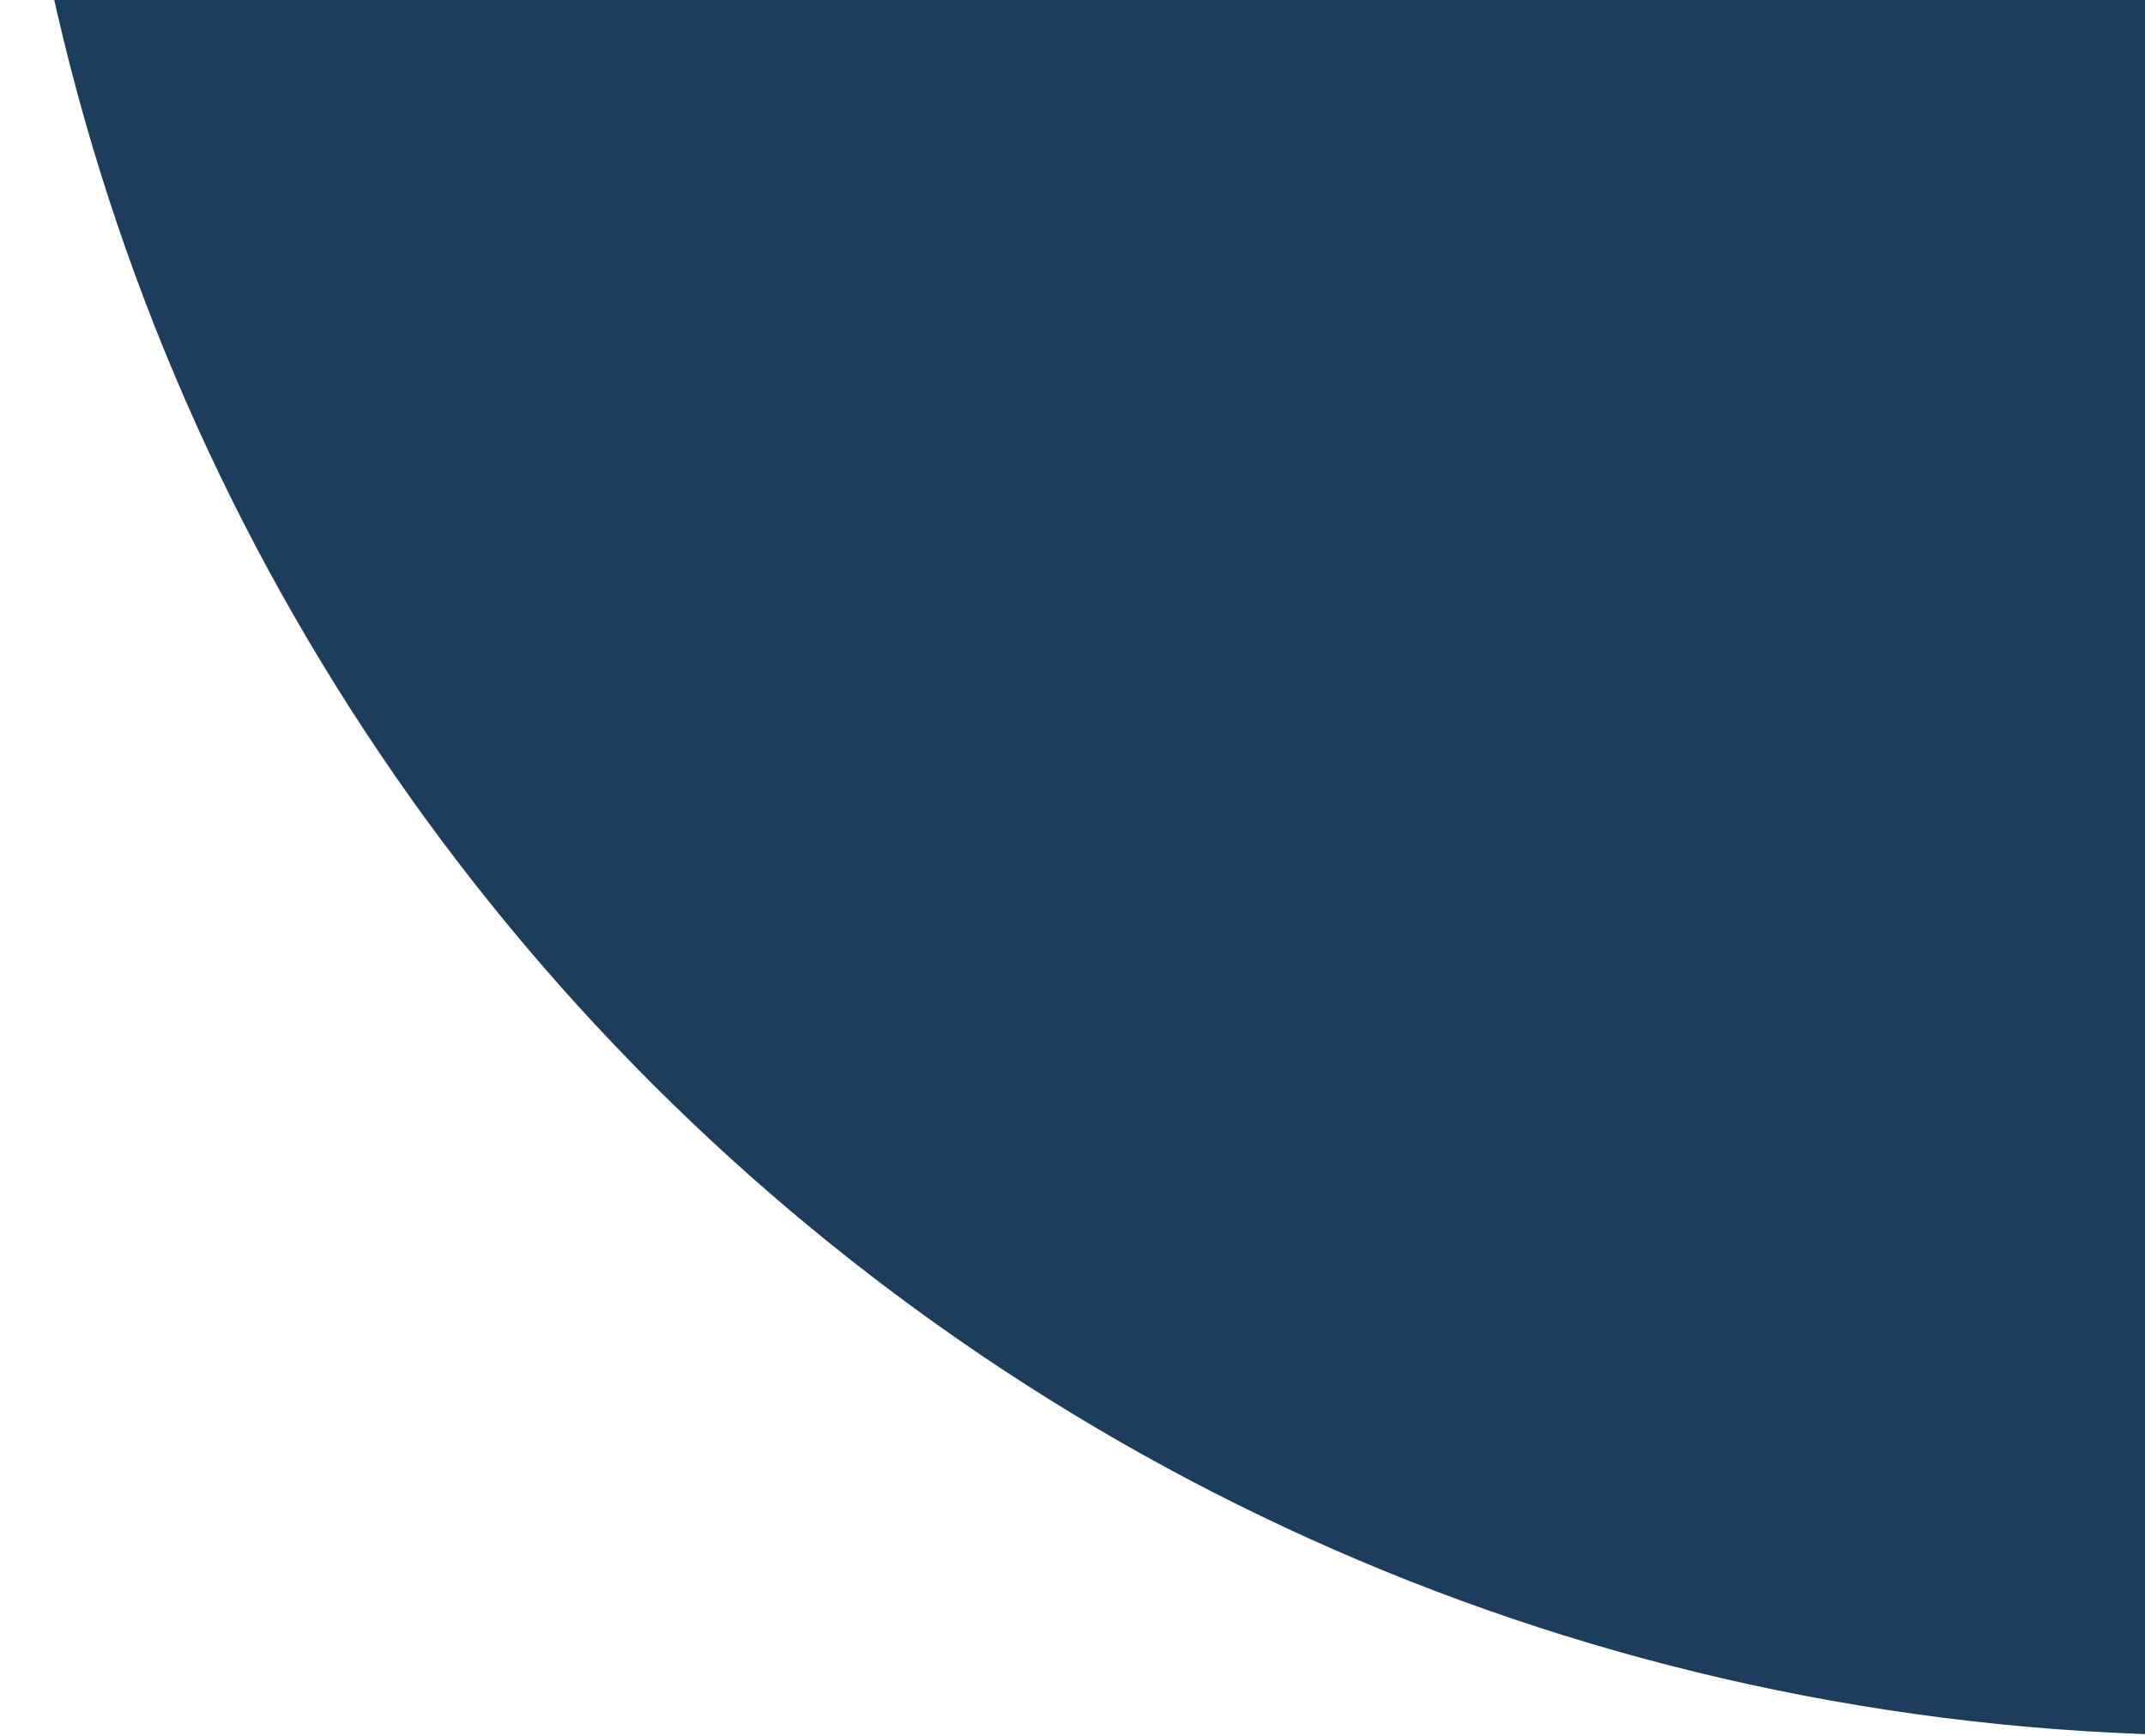
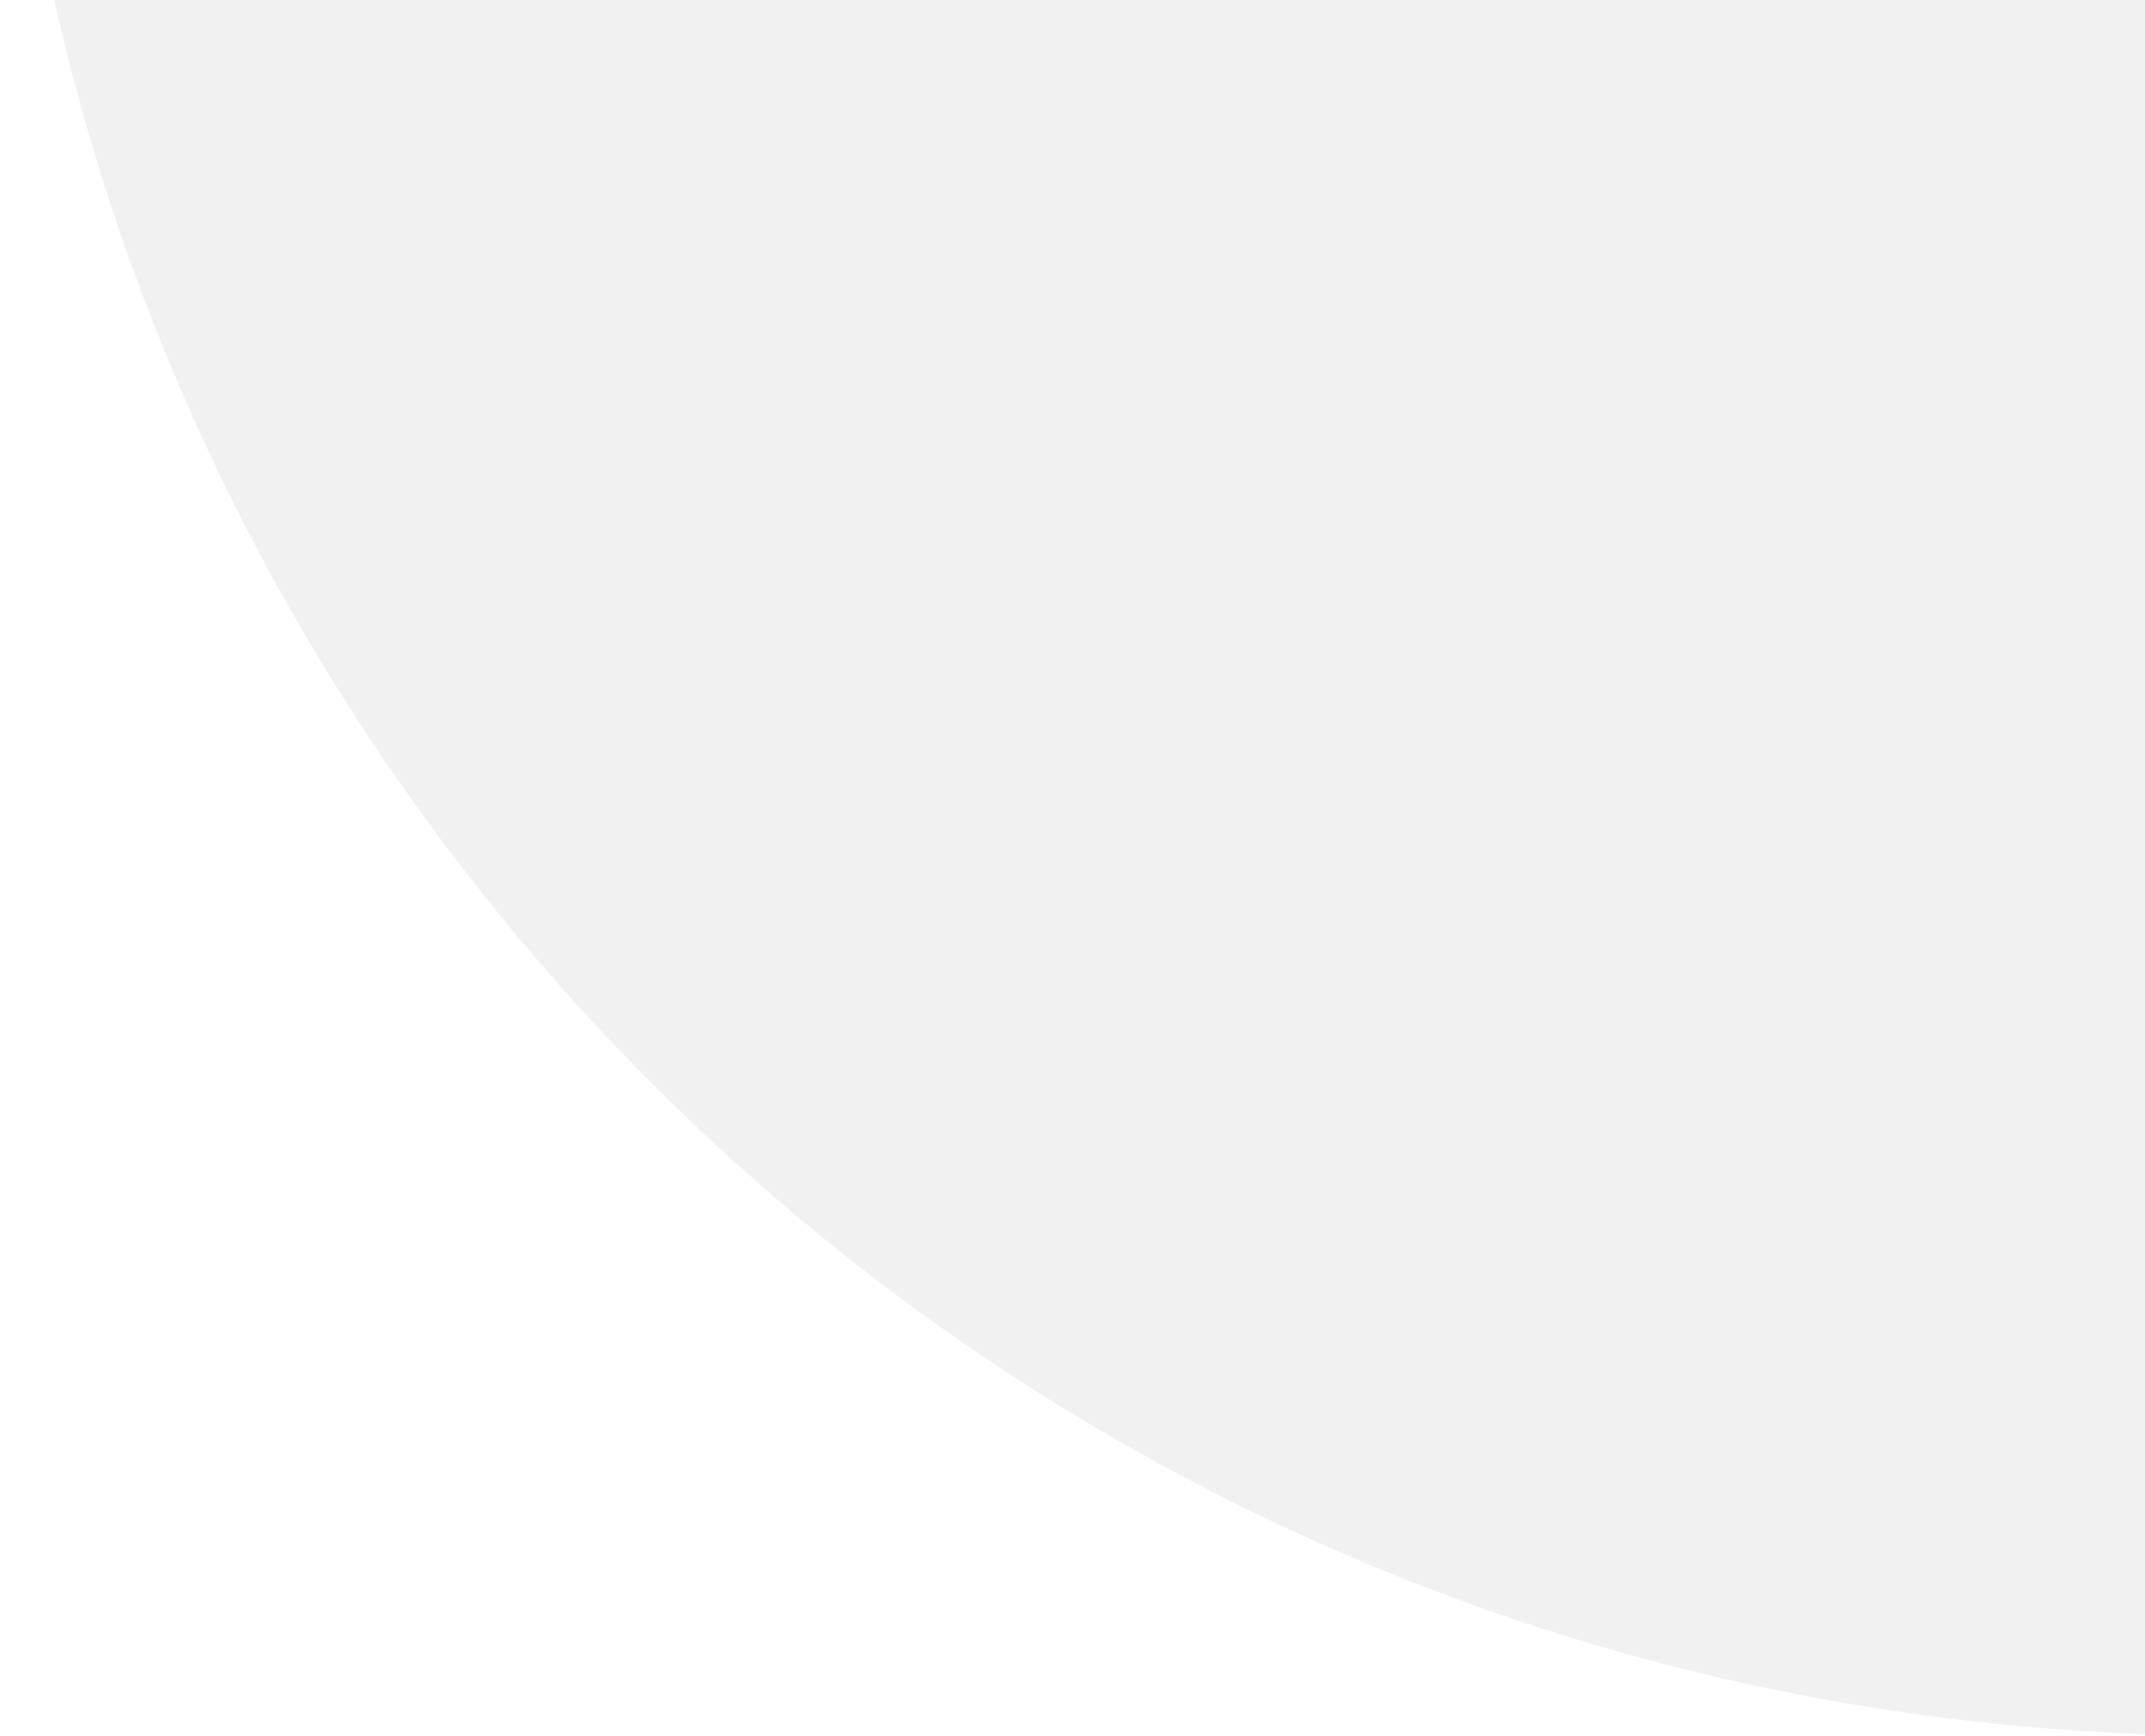
<svg xmlns="http://www.w3.org/2000/svg" width="623" height="504" viewBox="0 0 623 504" fill="none">
-   <circle cx="646.5" cy="-142.5" r="646.5" fill="#1C3D5B" />
+   <circle cx="646.5" cy="-142.5" r="646.5" fill="#F1F1F1" />
</svg>
